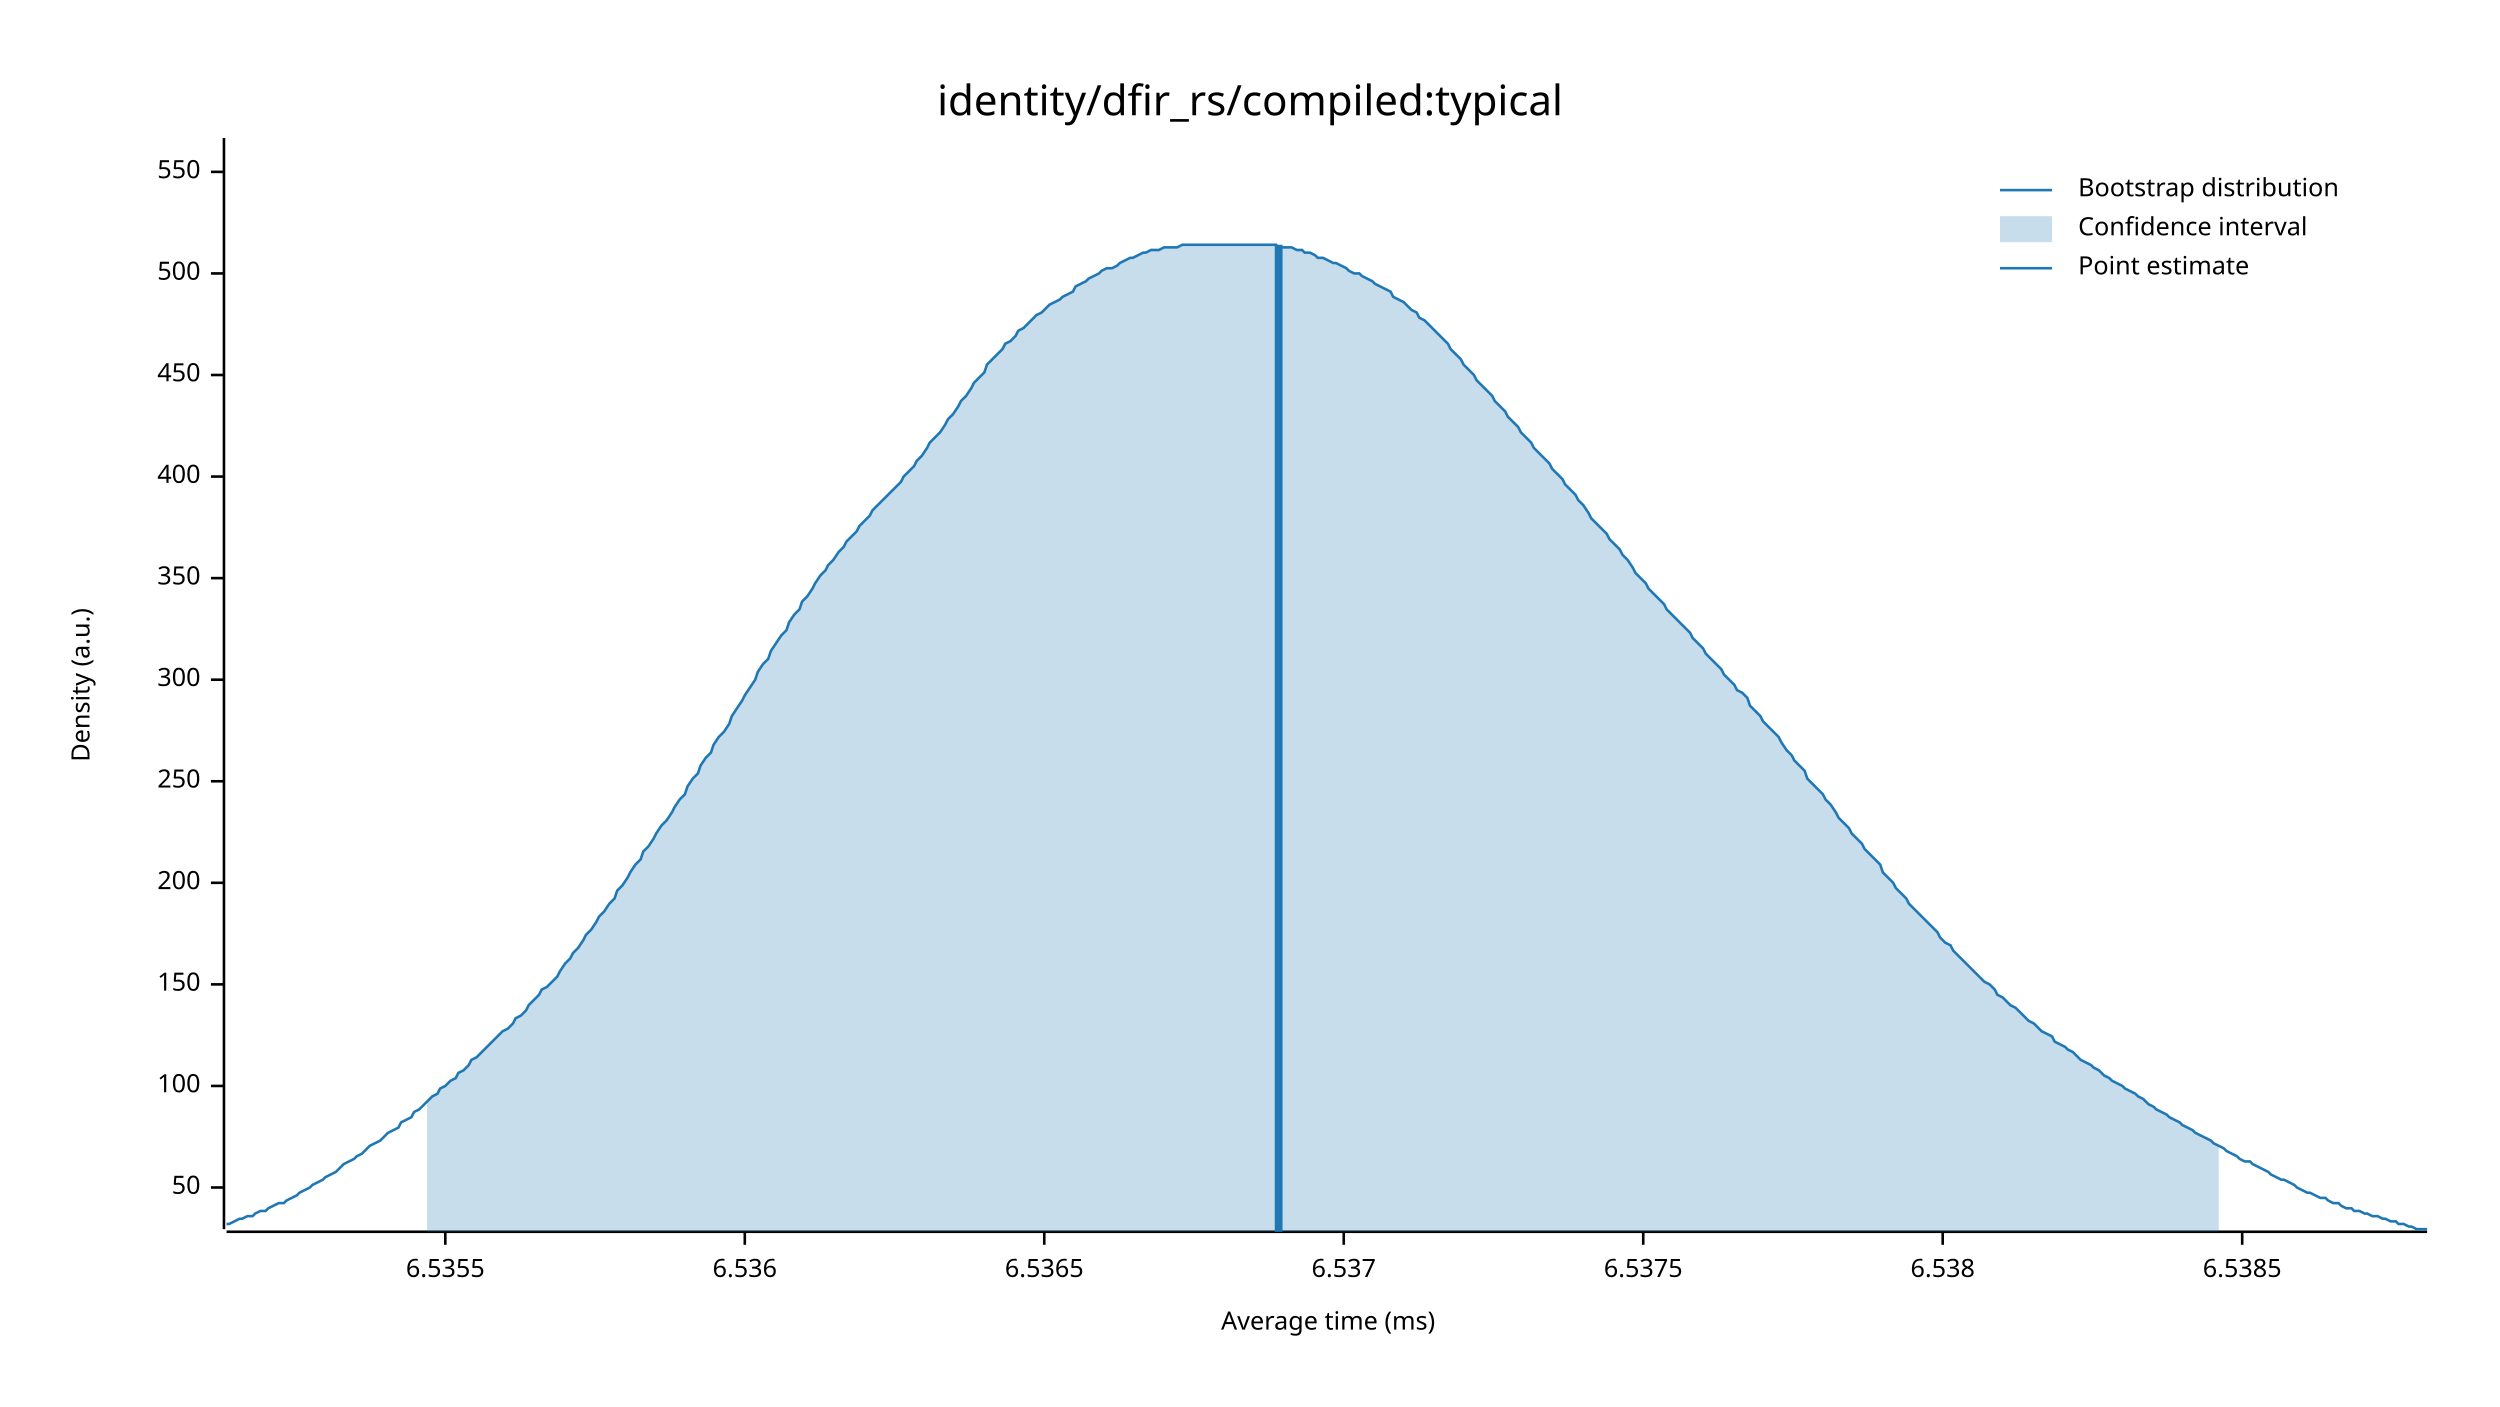
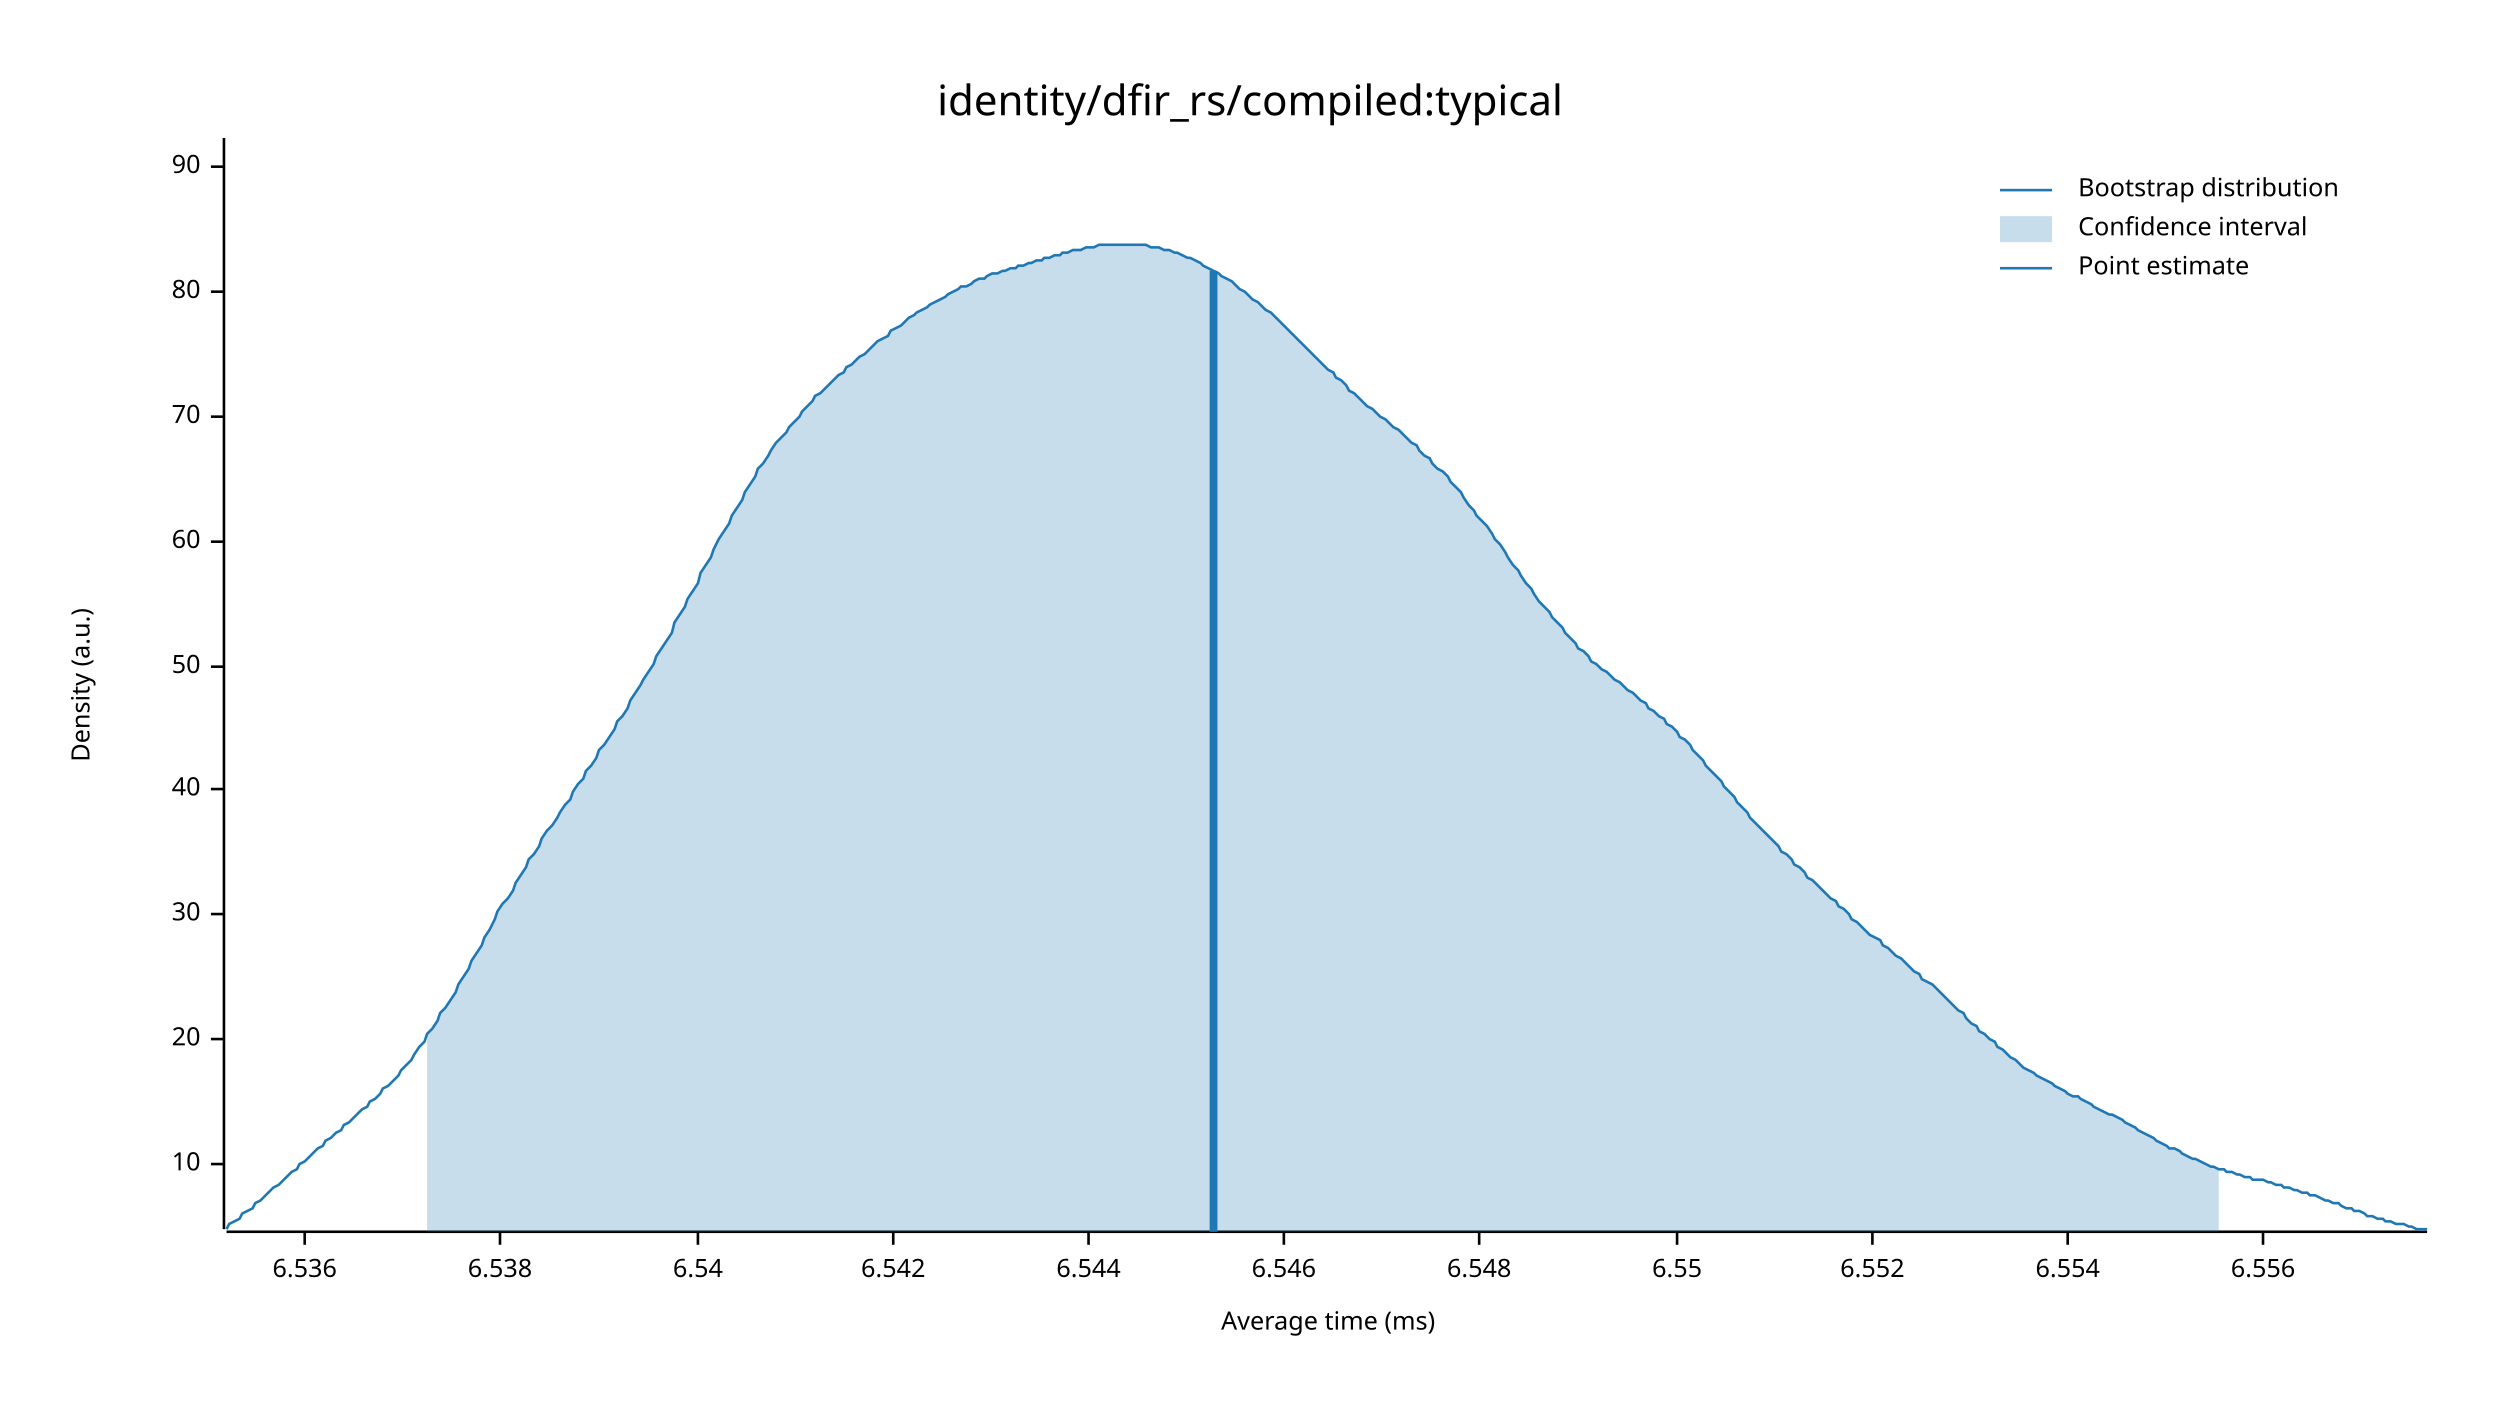
<svg xmlns="http://www.w3.org/2000/svg" width="960" height="540" viewBox="0 0 960 540">
  <text x="480" y="32" dy="0.76em" text-anchor="middle" font-family="sans-serif" font-size="16.129" opacity="1" fill="#000000">
identity/dfir_rs/compiled:typical
</text>
  <text x="27" y="263" dy="0.76em" text-anchor="middle" font-family="sans-serif" font-size="9.677" opacity="1" fill="#000000" transform="rotate(270, 27, 263)">
Density (a.u.)
</text>
  <text x="510" y="513" dy="-0.5ex" text-anchor="middle" font-family="sans-serif" font-size="9.677" opacity="1" fill="#000000">
Average time (ms)
</text>
  <polyline fill="none" opacity="1" stroke="#000000" stroke-width="1" points="86,53 86,472 " />
-   <text x="77" y="456" dy="0.5ex" text-anchor="end" font-family="sans-serif" font-size="9.677" opacity="1" fill="#000000">
+   <text x="77" y="447" dy="0.5ex" text-anchor="end" font-family="sans-serif" font-size="9.677" opacity="1" fill="#000000">
+ 10
+ </text>
+   <polyline fill="none" opacity="1" stroke="#000000" stroke-width="1" points="81,447 86,447 " />
+   <text x="77" y="399" dy="0.5ex" text-anchor="end" font-family="sans-serif" font-size="9.677" opacity="1" fill="#000000">
+ 20
+ </text>
+   <polyline fill="none" opacity="1" stroke="#000000" stroke-width="1" points="81,399 86,399 " />
+   <text x="77" y="351" dy="0.5ex" text-anchor="end" font-family="sans-serif" font-size="9.677" opacity="1" fill="#000000">
+ 30
+ </text>
+   <polyline fill="none" opacity="1" stroke="#000000" stroke-width="1" points="81,351 86,351 " />
+   <text x="77" y="303" dy="0.5ex" text-anchor="end" font-family="sans-serif" font-size="9.677" opacity="1" fill="#000000">
+ 40
+ </text>
+   <polyline fill="none" opacity="1" stroke="#000000" stroke-width="1" points="81,303 86,303 " />
+   <text x="77" y="256" dy="0.5ex" text-anchor="end" font-family="sans-serif" font-size="9.677" opacity="1" fill="#000000">
50
</text>
-   <polyline fill="none" opacity="1" stroke="#000000" stroke-width="1" points="81,456 86,456 " />
-   <text x="77" y="417" dy="0.5ex" text-anchor="end" font-family="sans-serif" font-size="9.677" opacity="1" fill="#000000">
- 100
+   <polyline fill="none" opacity="1" stroke="#000000" stroke-width="1" points="81,256 86,256 " />
+   <text x="77" y="208" dy="0.5ex" text-anchor="end" font-family="sans-serif" font-size="9.677" opacity="1" fill="#000000">
+ 60
</text>
-   <polyline fill="none" opacity="1" stroke="#000000" stroke-width="1" points="81,417 86,417 " />
-   <text x="77" y="378" dy="0.5ex" text-anchor="end" font-family="sans-serif" font-size="9.677" opacity="1" fill="#000000">
- 150
+   <polyline fill="none" opacity="1" stroke="#000000" stroke-width="1" points="81,208 86,208 " />
+   <text x="77" y="160" dy="0.5ex" text-anchor="end" font-family="sans-serif" font-size="9.677" opacity="1" fill="#000000">
+ 70
</text>
-   <polyline fill="none" opacity="1" stroke="#000000" stroke-width="1" points="81,378 86,378 " />
-   <text x="77" y="339" dy="0.5ex" text-anchor="end" font-family="sans-serif" font-size="9.677" opacity="1" fill="#000000">
- 200
+   <polyline fill="none" opacity="1" stroke="#000000" stroke-width="1" points="81,160 86,160 " />
+   <text x="77" y="112" dy="0.5ex" text-anchor="end" font-family="sans-serif" font-size="9.677" opacity="1" fill="#000000">
+ 80
</text>
-   <polyline fill="none" opacity="1" stroke="#000000" stroke-width="1" points="81,339 86,339 " />
-   <text x="77" y="300" dy="0.5ex" text-anchor="end" font-family="sans-serif" font-size="9.677" opacity="1" fill="#000000">
- 250
+   <polyline fill="none" opacity="1" stroke="#000000" stroke-width="1" points="81,112 86,112 " />
+   <text x="77" y="64" dy="0.5ex" text-anchor="end" font-family="sans-serif" font-size="9.677" opacity="1" fill="#000000">
+ 90
</text>
-   <polyline fill="none" opacity="1" stroke="#000000" stroke-width="1" points="81,300 86,300 " />
-   <text x="77" y="261" dy="0.5ex" text-anchor="end" font-family="sans-serif" font-size="9.677" opacity="1" fill="#000000">
- 300
- </text>
-   <polyline fill="none" opacity="1" stroke="#000000" stroke-width="1" points="81,261 86,261 " />
-   <text x="77" y="222" dy="0.5ex" text-anchor="end" font-family="sans-serif" font-size="9.677" opacity="1" fill="#000000">
- 350
- </text>
-   <polyline fill="none" opacity="1" stroke="#000000" stroke-width="1" points="81,222 86,222 " />
-   <text x="77" y="183" dy="0.5ex" text-anchor="end" font-family="sans-serif" font-size="9.677" opacity="1" fill="#000000">
- 400
- </text>
-   <polyline fill="none" opacity="1" stroke="#000000" stroke-width="1" points="81,183 86,183 " />
-   <text x="77" y="144" dy="0.5ex" text-anchor="end" font-family="sans-serif" font-size="9.677" opacity="1" fill="#000000">
- 450
- </text>
-   <polyline fill="none" opacity="1" stroke="#000000" stroke-width="1" points="81,144 86,144 " />
-   <text x="77" y="105" dy="0.5ex" text-anchor="end" font-family="sans-serif" font-size="9.677" opacity="1" fill="#000000">
- 500
- </text>
-   <polyline fill="none" opacity="1" stroke="#000000" stroke-width="1" points="81,105 86,105 " />
-   <text x="77" y="66" dy="0.5ex" text-anchor="end" font-family="sans-serif" font-size="9.677" opacity="1" fill="#000000">
- 550
- </text>
-   <polyline fill="none" opacity="1" stroke="#000000" stroke-width="1" points="81,66 86,66 " />
+   <polyline fill="none" opacity="1" stroke="#000000" stroke-width="1" points="81,64 86,64 " />
  <polyline fill="none" opacity="1" stroke="#000000" stroke-width="1" points="87,473 932,473 " />
-   <text x="171" y="483" dy="0.76em" text-anchor="middle" font-family="sans-serif" font-size="9.677" opacity="1" fill="#000000">
- 6.5355
- </text>
-   <polyline fill="none" opacity="1" stroke="#000000" stroke-width="1" points="171,473 171,478 " />
-   <text x="286" y="483" dy="0.76em" text-anchor="middle" font-family="sans-serif" font-size="9.677" opacity="1" fill="#000000">
+   <text x="117" y="483" dy="0.76em" text-anchor="middle" font-family="sans-serif" font-size="9.677" opacity="1" fill="#000000">
6.536
</text>
-   <polyline fill="none" opacity="1" stroke="#000000" stroke-width="1" points="286,473 286,478 " />
-   <text x="401" y="483" dy="0.76em" text-anchor="middle" font-family="sans-serif" font-size="9.677" opacity="1" fill="#000000">
- 6.5365
- </text>
-   <polyline fill="none" opacity="1" stroke="#000000" stroke-width="1" points="401,473 401,478 " />
-   <text x="516" y="483" dy="0.76em" text-anchor="middle" font-family="sans-serif" font-size="9.677" opacity="1" fill="#000000">
- 6.537
- </text>
-   <polyline fill="none" opacity="1" stroke="#000000" stroke-width="1" points="516,473 516,478 " />
-   <text x="631" y="483" dy="0.76em" text-anchor="middle" font-family="sans-serif" font-size="9.677" opacity="1" fill="#000000">
- 6.5375
- </text>
-   <polyline fill="none" opacity="1" stroke="#000000" stroke-width="1" points="631,473 631,478 " />
-   <text x="746" y="483" dy="0.76em" text-anchor="middle" font-family="sans-serif" font-size="9.677" opacity="1" fill="#000000">
+   <polyline fill="none" opacity="1" stroke="#000000" stroke-width="1" points="117,473 117,478 " />
+   <text x="192" y="483" dy="0.76em" text-anchor="middle" font-family="sans-serif" font-size="9.677" opacity="1" fill="#000000">
6.538
</text>
-   <polyline fill="none" opacity="1" stroke="#000000" stroke-width="1" points="746,473 746,478 " />
-   <text x="861" y="483" dy="0.76em" text-anchor="middle" font-family="sans-serif" font-size="9.677" opacity="1" fill="#000000">
- 6.5385
+   <polyline fill="none" opacity="1" stroke="#000000" stroke-width="1" points="192,473 192,478 " />
+   <text x="268" y="483" dy="0.76em" text-anchor="middle" font-family="sans-serif" font-size="9.677" opacity="1" fill="#000000">
+ 6.54
</text>
-   <polyline fill="none" opacity="1" stroke="#000000" stroke-width="1" points="861,473 861,478 " />
-   <polyline fill="none" opacity="1" stroke="#1F78B4" stroke-width="1" points="87,470 88,470 90,469 92,468 93,468 95,467 97,467 98,466 100,465 102,465 103,464 105,463 107,462 109,462 110,461 112,460 114,459 115,458 117,457 119,456 120,455 122,454 124,453 125,452 127,451 129,450 131,448 132,447 134,446 136,445 137,444 139,443 141,441 142,440 144,439 146,438 147,437 149,435 151,434 153,433 154,431 156,430 158,429 159,427 161,426 163,424 164,423 166,421 168,420 169,418 171,417 173,415 175,414 176,412 178,411 180,409 181,407 183,406 185,404 186,403 188,401 190,399 191,398 193,396 195,395 197,393 198,391 200,390 202,388 203,386 205,384 207,382 208,380 210,379 212,377 214,375 215,373 217,370 219,368 220,366 222,364 224,361 225,359 227,357 229,354 230,352 232,350 234,347 236,345 237,342 239,340 241,337 242,335 244,332 246,330 247,327 249,325 251,322 252,320 254,317 256,315 258,312 259,310 261,307 263,305 264,302 266,299 268,297 269,294 271,291 273,289 274,286 276,283 278,281 280,278 281,275 283,272 285,269 286,267 288,264 290,261 291,258 293,255 295,253 296,250 298,247 300,244 302,242 303,239 305,236 307,234 308,231 310,229 312,226 313,224 315,221 317,219 318,217 320,215 322,212 324,210 325,208 327,206 329,204 330,202 332,200 334,198 335,196 337,194 339,192 341,190 342,189 344,187 346,185 347,183 349,181 351,179 352,177 354,175 356,172 357,170 359,168 361,166 363,163 364,161 366,159 368,156 369,154 371,152 373,149 374,147 376,145 378,143 379,140 381,138 383,136 385,134 386,132 388,131 390,129 391,127 393,126 395,124 396,123 398,121 400,120 401,119 403,117 405,116 407,115 408,114 410,113 412,112 413,110 415,109 417,108 418,107 420,106 422,105 423,104 425,103 427,103 429,102 430,101 432,100 434,99 435,99 437,98 439,97 440,97 442,96 444,96 445,96 447,95 449,95 451,95 452,95 454,94 456,94 457,94 459,94 461,94 462,94 464,94 466,94 468,94 469,94 471,94 473,94 474,94 476,94 478,94 479,94 481,94 483,94 484,94 486,94 488,94 490,94 491,95 493,95 495,95 496,95 498,96 500,96 501,97 503,97 505,98 506,99 508,99 510,100 512,101 513,101 515,102 517,103 518,104 520,105 522,105 523,106 525,107 527,108 528,109 530,110 532,111 534,112 535,114 537,115 539,116 540,117 542,119 544,120 545,122 547,123 549,125 550,126 552,128 554,130 556,132 557,134 559,136 561,138 562,140 564,142 566,144 567,146 569,148 571,150 573,152 574,154 576,156 578,158 579,160 581,162 583,164 584,166 586,168 588,170 589,172 591,174 593,176 595,178 596,180 598,182 600,184 601,186 603,188 605,190 606,192 608,194 610,197 611,199 613,201 615,203 617,205 618,207 620,209 622,211 623,213 625,215 627,218 628,220 630,222 632,224 633,226 635,228 637,230 639,232 640,234 642,236 644,238 645,239 647,241 649,243 650,245 652,247 654,249 655,251 657,253 659,255 661,257 662,259 664,261 666,263 667,265 669,266 671,268 672,271 674,273 676,275 677,277 679,279 681,281 683,283 684,285 686,288 688,290 689,292 691,294 693,296 694,299 696,301 698,303 700,305 701,307 703,309 705,312 706,314 708,316 710,318 711,320 713,322 715,324 716,326 718,328 720,330 722,332 723,335 725,337 727,339 728,341 730,343 732,345 733,347 735,349 737,351 738,352 740,354 742,356 744,358 745,360 747,362 749,363 750,365 752,367 754,369 755,370 757,372 759,374 760,375 762,377 764,378 766,380 767,382 769,383 771,385 772,386 774,387 776,389 777,390 779,392 781,393 782,394 784,396 786,397 788,398 789,400 791,401 793,402 794,403 796,404 798,406 799,407 801,408 803,409 804,410 806,411 808,413 810,414 811,415 813,416 815,417 816,418 818,419 820,420 821,421 823,422 825,424 827,425 828,426 830,427 832,428 833,429 835,430 837,431 838,432 840,433 842,434 843,435 845,436 847,437 849,438 850,439 852,440 854,441 855,442 857,443 859,444 860,445 862,446 864,446 865,447 867,448 869,449 871,450 872,451 874,452 876,453 877,453 879,454 881,455 882,456 884,457 886,458 887,458 889,459 891,460 893,460 894,461 896,462 898,462 899,463 901,464 903,464 904,465 906,465 908,466 909,466 911,467 913,467 915,468 916,468 918,469 920,469 921,470 923,470 925,471 926,471 928,472 930,472 932,472 " />
-   <polygon opacity="0.25" fill="#1F78B4" points="164,423 166,421 168,420 169,418 171,417 173,415 175,414 176,412 178,411 180,409 181,407 183,406 185,404 186,403 188,401 190,399 191,398 193,396 195,395 197,393 198,391 200,390 202,388 203,386 205,384 207,382 208,380 210,379 212,377 214,375 215,373 217,370 219,368 220,366 222,364 224,361 225,359 227,357 229,354 230,352 232,350 234,347 236,345 237,342 239,340 241,337 242,335 244,332 246,330 247,327 249,325 251,322 252,320 254,317 256,315 258,312 259,310 261,307 263,305 264,302 266,299 268,297 269,294 271,291 273,289 274,286 276,283 278,281 280,278 281,275 283,272 285,269 286,267 288,264 290,261 291,258 293,255 295,253 296,250 298,247 300,244 302,242 303,239 305,236 307,234 308,231 310,229 312,226 313,224 315,221 317,219 318,217 320,215 322,212 324,210 325,208 327,206 329,204 330,202 332,200 334,198 335,196 337,194 339,192 341,190 342,189 344,187 346,185 347,183 349,181 351,179 352,177 354,175 356,172 357,170 359,168 361,166 363,163 364,161 366,159 368,156 369,154 371,152 373,149 374,147 376,145 378,143 379,140 381,138 383,136 385,134 386,132 388,131 390,129 391,127 393,126 395,124 396,123 398,121 400,120 401,119 403,117 405,116 407,115 408,114 410,113 412,112 413,110 415,109 417,108 418,107 420,106 422,105 423,104 425,103 427,103 429,102 430,101 432,100 434,99 435,99 437,98 439,97 440,97 442,96 444,96 445,96 447,95 449,95 451,95 452,95 454,94 456,94 457,94 459,94 461,94 462,94 464,94 466,94 468,94 469,94 471,94 473,94 474,94 476,94 478,94 479,94 481,94 483,94 484,94 486,94 488,94 490,94 491,95 493,95 495,95 496,95 498,96 500,96 501,97 503,97 505,98 506,99 508,99 510,100 512,101 513,101 515,102 517,103 518,104 520,105 522,105 523,106 525,107 527,108 528,109 530,110 532,111 534,112 535,114 537,115 539,116 540,117 542,119 544,120 545,122 547,123 549,125 550,126 552,128 554,130 556,132 557,134 559,136 561,138 562,140 564,142 566,144 567,146 569,148 571,150 573,152 574,154 576,156 578,158 579,160 581,162 583,164 584,166 586,168 588,170 589,172 591,174 593,176 595,178 596,180 598,182 600,184 601,186 603,188 605,190 606,192 608,194 610,197 611,199 613,201 615,203 617,205 618,207 620,209 622,211 623,213 625,215 627,218 628,220 630,222 632,224 633,226 635,228 637,230 639,232 640,234 642,236 644,238 645,239 647,241 649,243 650,245 652,247 654,249 655,251 657,253 659,255 661,257 662,259 664,261 666,263 667,265 669,266 671,268 672,271 674,273 676,275 677,277 679,279 681,281 683,283 684,285 686,288 688,290 689,292 691,294 693,296 694,299 696,301 698,303 700,305 701,307 703,309 705,312 706,314 708,316 710,318 711,320 713,322 715,324 716,326 718,328 720,330 722,332 723,335 725,337 727,339 728,341 730,343 732,345 733,347 735,349 737,351 738,352 740,354 742,356 744,358 745,360 747,362 749,363 750,365 752,367 754,369 755,370 757,372 759,374 760,375 762,377 764,378 766,380 767,382 769,383 771,385 772,386 774,387 776,389 777,390 779,392 781,393 782,394 784,396 786,397 788,398 789,400 791,401 793,402 794,403 796,404 798,406 799,407 801,408 803,409 804,410 806,411 808,413 810,414 811,415 813,416 815,417 816,418 818,419 820,420 821,421 823,422 825,424 827,425 828,426 830,427 832,428 833,429 835,430 837,431 838,432 840,433 842,434 843,435 845,436 847,437 849,438 850,439 852,440 852,473 164,473 " />
-   <polyline fill="none" opacity="1" stroke="#1F78B4" stroke-width="3" points="491,473 491,94 " />
+   <polyline fill="none" opacity="1" stroke="#000000" stroke-width="1" points="268,473 268,478 " />
+   <text x="343" y="483" dy="0.76em" text-anchor="middle" font-family="sans-serif" font-size="9.677" opacity="1" fill="#000000">
+ 6.542
+ </text>
+   <polyline fill="none" opacity="1" stroke="#000000" stroke-width="1" points="343,473 343,478 " />
+   <text x="418" y="483" dy="0.76em" text-anchor="middle" font-family="sans-serif" font-size="9.677" opacity="1" fill="#000000">
+ 6.544
+ </text>
+   <polyline fill="none" opacity="1" stroke="#000000" stroke-width="1" points="418,473 418,478 " />
+   <text x="493" y="483" dy="0.76em" text-anchor="middle" font-family="sans-serif" font-size="9.677" opacity="1" fill="#000000">
+ 6.546
+ </text>
+   <polyline fill="none" opacity="1" stroke="#000000" stroke-width="1" points="493,473 493,478 " />
+   <text x="568" y="483" dy="0.76em" text-anchor="middle" font-family="sans-serif" font-size="9.677" opacity="1" fill="#000000">
+ 6.548
+ </text>
+   <polyline fill="none" opacity="1" stroke="#000000" stroke-width="1" points="568,473 568,478 " />
+   <text x="644" y="483" dy="0.76em" text-anchor="middle" font-family="sans-serif" font-size="9.677" opacity="1" fill="#000000">
+ 6.55
+ </text>
+   <polyline fill="none" opacity="1" stroke="#000000" stroke-width="1" points="644,473 644,478 " />
+   <text x="719" y="483" dy="0.76em" text-anchor="middle" font-family="sans-serif" font-size="9.677" opacity="1" fill="#000000">
+ 6.552
+ </text>
+   <polyline fill="none" opacity="1" stroke="#000000" stroke-width="1" points="719,473 719,478 " />
+   <text x="794" y="483" dy="0.76em" text-anchor="middle" font-family="sans-serif" font-size="9.677" opacity="1" fill="#000000">
+ 6.554
+ </text>
+   <polyline fill="none" opacity="1" stroke="#000000" stroke-width="1" points="794,473 794,478 " />
+   <text x="869" y="483" dy="0.76em" text-anchor="middle" font-family="sans-serif" font-size="9.677" opacity="1" fill="#000000">
+ 6.556
+ </text>
+   <polyline fill="none" opacity="1" stroke="#000000" stroke-width="1" points="869,473 869,478 " />
+   <polyline fill="none" opacity="1" stroke="#1F78B4" stroke-width="1" points="87,472 88,470 90,469 92,468 93,466 95,465 97,464 98,462 100,461 102,459 103,458 105,456 107,455 109,453 110,452 112,450 114,449 115,447 117,446 119,444 120,443 122,441 124,440 125,438 127,437 129,435 131,434 132,432 134,431 136,429 137,428 139,426 141,425 142,423 144,422 146,420 147,418 149,417 151,415 153,413 154,411 156,409 158,407 159,405 161,402 163,400 164,397 166,395 168,392 169,389 171,387 173,384 175,381 176,378 178,375 180,372 181,369 183,366 185,363 186,360 188,357 190,353 191,350 193,347 195,345 197,342 198,339 200,336 202,333 203,330 205,328 207,325 208,322 210,319 212,317 214,314 215,312 217,309 219,307 220,304 222,301 224,299 225,296 227,294 229,291 230,288 232,286 234,283 236,280 237,277 239,275 241,272 242,269 244,266 246,263 247,261 249,258 251,255 252,252 254,249 256,246 258,243 259,239 261,236 263,233 264,230 266,227 268,224 269,220 271,217 273,214 274,211 276,207 278,204 280,201 281,198 283,195 285,192 286,189 288,186 290,183 291,180 293,178 295,175 296,173 298,170 300,168 302,166 303,164 305,162 307,160 308,158 310,156 312,154 313,152 315,151 317,149 318,148 320,146 322,144 324,143 325,141 327,140 329,138 330,137 332,136 334,134 335,133 337,131 339,130 341,129 342,127 344,126 346,125 347,124 349,122 351,121 352,120 354,119 356,118 357,117 359,116 361,115 363,114 364,113 366,112 368,111 369,110 371,110 373,109 374,108 376,107 378,107 379,106 381,105 383,105 385,104 386,104 388,103 390,103 391,102 393,102 395,101 396,101 398,100 400,100 401,99 403,99 405,98 407,98 408,97 410,97 412,96 413,96 415,96 417,95 418,95 420,95 422,94 423,94 425,94 427,94 429,94 430,94 432,94 434,94 435,94 437,94 439,94 440,94 442,95 444,95 445,95 447,96 449,96 451,97 452,97 454,98 456,99 457,99 459,100 461,101 462,102 464,103 466,104 468,105 469,106 471,107 473,108 474,109 476,111 478,112 479,113 481,115 483,116 484,117 486,119 488,120 490,122 491,123 493,125 495,127 496,128 498,130 500,132 501,133 503,135 505,137 506,138 508,140 510,142 512,143 513,145 515,146 517,148 518,150 520,151 522,153 523,154 525,156 527,157 528,158 530,160 532,161 534,163 535,164 537,165 539,167 540,168 542,170 544,171 545,173 547,175 549,176 550,178 552,180 554,181 556,183 557,185 559,187 561,189 562,191 564,194 566,196 567,198 569,200 571,202 573,205 574,207 576,209 578,212 579,214 581,217 583,219 584,221 586,224 588,226 589,228 591,231 593,233 595,235 596,237 598,239 600,241 601,243 603,245 605,247 606,249 608,250 610,252 611,254 613,255 615,257 617,258 618,259 620,261 622,262 623,263 625,265 627,266 628,267 630,269 632,270 633,272 635,273 637,275 639,276 640,278 642,279 644,281 645,283 647,284 649,286 650,288 652,290 654,292 655,294 657,296 659,298 661,300 662,302 664,304 666,306 667,308 669,310 671,312 672,314 674,316 676,318 677,319 679,321 681,323 683,325 684,327 686,328 688,330 689,332 691,333 693,335 694,337 696,338 698,340 700,342 701,343 703,345 705,346 706,348 708,349 710,351 711,353 713,354 715,356 716,357 718,359 720,360 722,361 723,363 725,364 727,366 728,367 730,368 732,370 733,371 735,373 737,374 738,376 740,377 742,378 744,380 745,381 747,383 749,385 750,386 752,388 754,389 755,391 757,393 759,394 760,396 762,397 764,399 766,400 767,402 769,403 771,405 772,406 774,407 776,409 777,410 779,411 781,412 782,413 784,414 786,415 788,416 789,417 791,418 793,419 794,420 796,421 798,421 799,422 801,423 803,424 804,425 806,426 808,427 810,428 811,428 813,429 815,430 816,431 818,432 820,433 821,434 823,435 825,436 827,437 828,438 830,439 832,440 833,441 835,441 837,442 838,443 840,444 842,445 843,445 845,446 847,447 849,448 850,448 852,449 854,449 855,450 857,450 859,451 860,451 862,452 864,452 865,453 867,453 869,453 871,454 872,454 874,455 876,455 877,456 879,456 881,457 882,457 884,458 886,458 887,459 889,459 891,460 893,461 894,461 896,462 898,462 899,463 901,464 903,464 904,465 906,465 908,466 909,467 911,467 913,468 915,468 916,469 918,469 920,470 921,470 923,470 925,471 926,471 928,472 930,472 932,472 " />
+   <polygon opacity="0.25" fill="#1F78B4" points="164,397 166,395 168,392 169,389 171,387 173,384 175,381 176,378 178,375 180,372 181,369 183,366 185,363 186,360 188,357 190,353 191,350 193,347 195,345 197,342 198,339 200,336 202,333 203,330 205,328 207,325 208,322 210,319 212,317 214,314 215,312 217,309 219,307 220,304 222,301 224,299 225,296 227,294 229,291 230,288 232,286 234,283 236,280 237,277 239,275 241,272 242,269 244,266 246,263 247,261 249,258 251,255 252,252 254,249 256,246 258,243 259,239 261,236 263,233 264,230 266,227 268,224 269,220 271,217 273,214 274,211 276,207 278,204 280,201 281,198 283,195 285,192 286,189 288,186 290,183 291,180 293,178 295,175 296,173 298,170 300,168 302,166 303,164 305,162 307,160 308,158 310,156 312,154 313,152 315,151 317,149 318,148 320,146 322,144 324,143 325,141 327,140 329,138 330,137 332,136 334,134 335,133 337,131 339,130 341,129 342,127 344,126 346,125 347,124 349,122 351,121 352,120 354,119 356,118 357,117 359,116 361,115 363,114 364,113 366,112 368,111 369,110 371,110 373,109 374,108 376,107 378,107 379,106 381,105 383,105 385,104 386,104 388,103 390,103 391,102 393,102 395,101 396,101 398,100 400,100 401,99 403,99 405,98 407,98 408,97 410,97 412,96 413,96 415,96 417,95 418,95 420,95 422,94 423,94 425,94 427,94 429,94 430,94 432,94 434,94 435,94 437,94 439,94 440,94 442,95 444,95 445,95 447,96 449,96 451,97 452,97 454,98 456,99 457,99 459,100 461,101 462,102 464,103 466,104 468,105 469,106 471,107 473,108 474,109 476,111 478,112 479,113 481,115 483,116 484,117 486,119 488,120 490,122 491,123 493,125 495,127 496,128 498,130 500,132 501,133 503,135 505,137 506,138 508,140 510,142 512,143 513,145 515,146 517,148 518,150 520,151 522,153 523,154 525,156 527,157 528,158 530,160 532,161 534,163 535,164 537,165 539,167 540,168 542,170 544,171 545,173 547,175 549,176 550,178 552,180 554,181 556,183 557,185 559,187 561,189 562,191 564,194 566,196 567,198 569,200 571,202 573,205 574,207 576,209 578,212 579,214 581,217 583,219 584,221 586,224 588,226 589,228 591,231 593,233 595,235 596,237 598,239 600,241 601,243 603,245 605,247 606,249 608,250 610,252 611,254 613,255 615,257 617,258 618,259 620,261 622,262 623,263 625,265 627,266 628,267 630,269 632,270 633,272 635,273 637,275 639,276 640,278 642,279 644,281 645,283 647,284 649,286 650,288 652,290 654,292 655,294 657,296 659,298 661,300 662,302 664,304 666,306 667,308 669,310 671,312 672,314 674,316 676,318 677,319 679,321 681,323 683,325 684,327 686,328 688,330 689,332 691,333 693,335 694,337 696,338 698,340 700,342 701,343 703,345 705,346 706,348 708,349 710,351 711,353 713,354 715,356 716,357 718,359 720,360 722,361 723,363 725,364 727,366 728,367 730,368 732,370 733,371 735,373 737,374 738,376 740,377 742,378 744,380 745,381 747,383 749,385 750,386 752,388 754,389 755,391 757,393 759,394 760,396 762,397 764,399 766,400 767,402 769,403 771,405 772,406 774,407 776,409 777,410 779,411 781,412 782,413 784,414 786,415 788,416 789,417 791,418 793,419 794,420 796,421 798,421 799,422 801,423 803,424 804,425 806,426 808,427 810,428 811,428 813,429 815,430 816,431 818,432 820,433 821,434 823,435 825,436 827,437 828,438 830,439 832,440 833,441 835,441 837,442 838,443 840,444 842,445 843,445 845,446 847,447 849,448 850,448 852,449 852,473 164,473 " />
+   <polyline fill="none" opacity="1" stroke="#1F78B4" stroke-width="3" points="466,473 466,104 " />
  <text x="798" y="68" dy="0.76em" text-anchor="start" font-family="sans-serif" font-size="9.677" opacity="1" fill="#000000">
Bootstrap distribution
</text>
  <text x="798" y="83" dy="0.76em" text-anchor="start" font-family="sans-serif" font-size="9.677" opacity="1" fill="#000000">
Confidence interval
</text>
  <text x="798" y="98" dy="0.76em" text-anchor="start" font-family="sans-serif" font-size="9.677" opacity="1" fill="#000000">
Point estimate
</text>
  <polyline fill="none" opacity="1" stroke="#1F78B4" stroke-width="1" points="768,73 788,73 " />
  <rect x="768" y="83" width="20" height="10" opacity="0.25" fill="#1F78B4" stroke="none" />
  <polyline fill="none" opacity="1" stroke="#1F78B4" stroke-width="1" points="768,103 788,103 " />
</svg>
